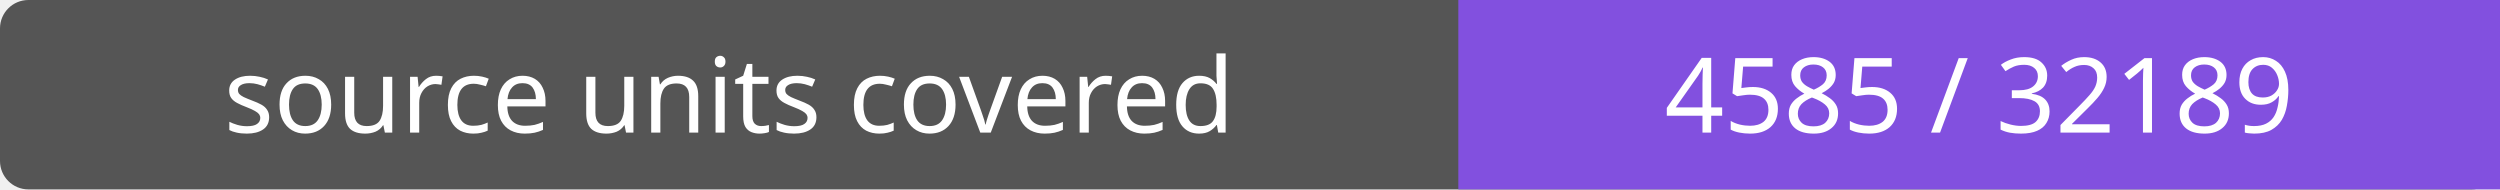
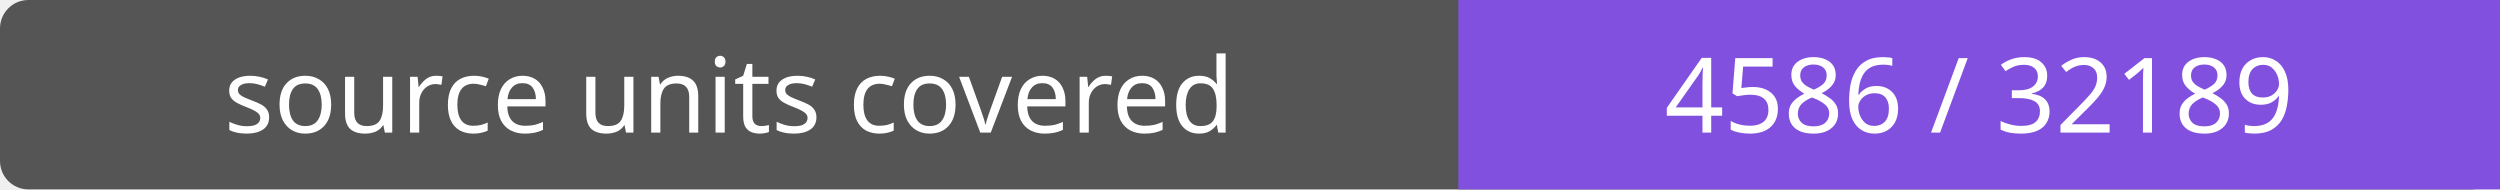
- <svg xmlns="http://www.w3.org/2000/svg" width="264" height="20" role="img" aria-label="source units covered: 4585 / 32189">
+ <svg xmlns="http://www.w3.org/2000/svg" width="264" height="20" role="img" aria-label="source units covered: 4586 / 32189">
  <rect width="264" height="20" rx="3" fill="#555" />
  <path fill="#8250df" d="M154 0h110v20H154z" />
  <g fill="#fff" text-anchor="middle" font-family="Verdana,sans-serif" font-size="11">
    <text x="77.0" y="14">source units covered</text>
-     <text x="209.0" y="14">4585 / 32189</text>
+     <text x="209.0" y="14">4586 / 32189</text>
  </g>
</svg>
